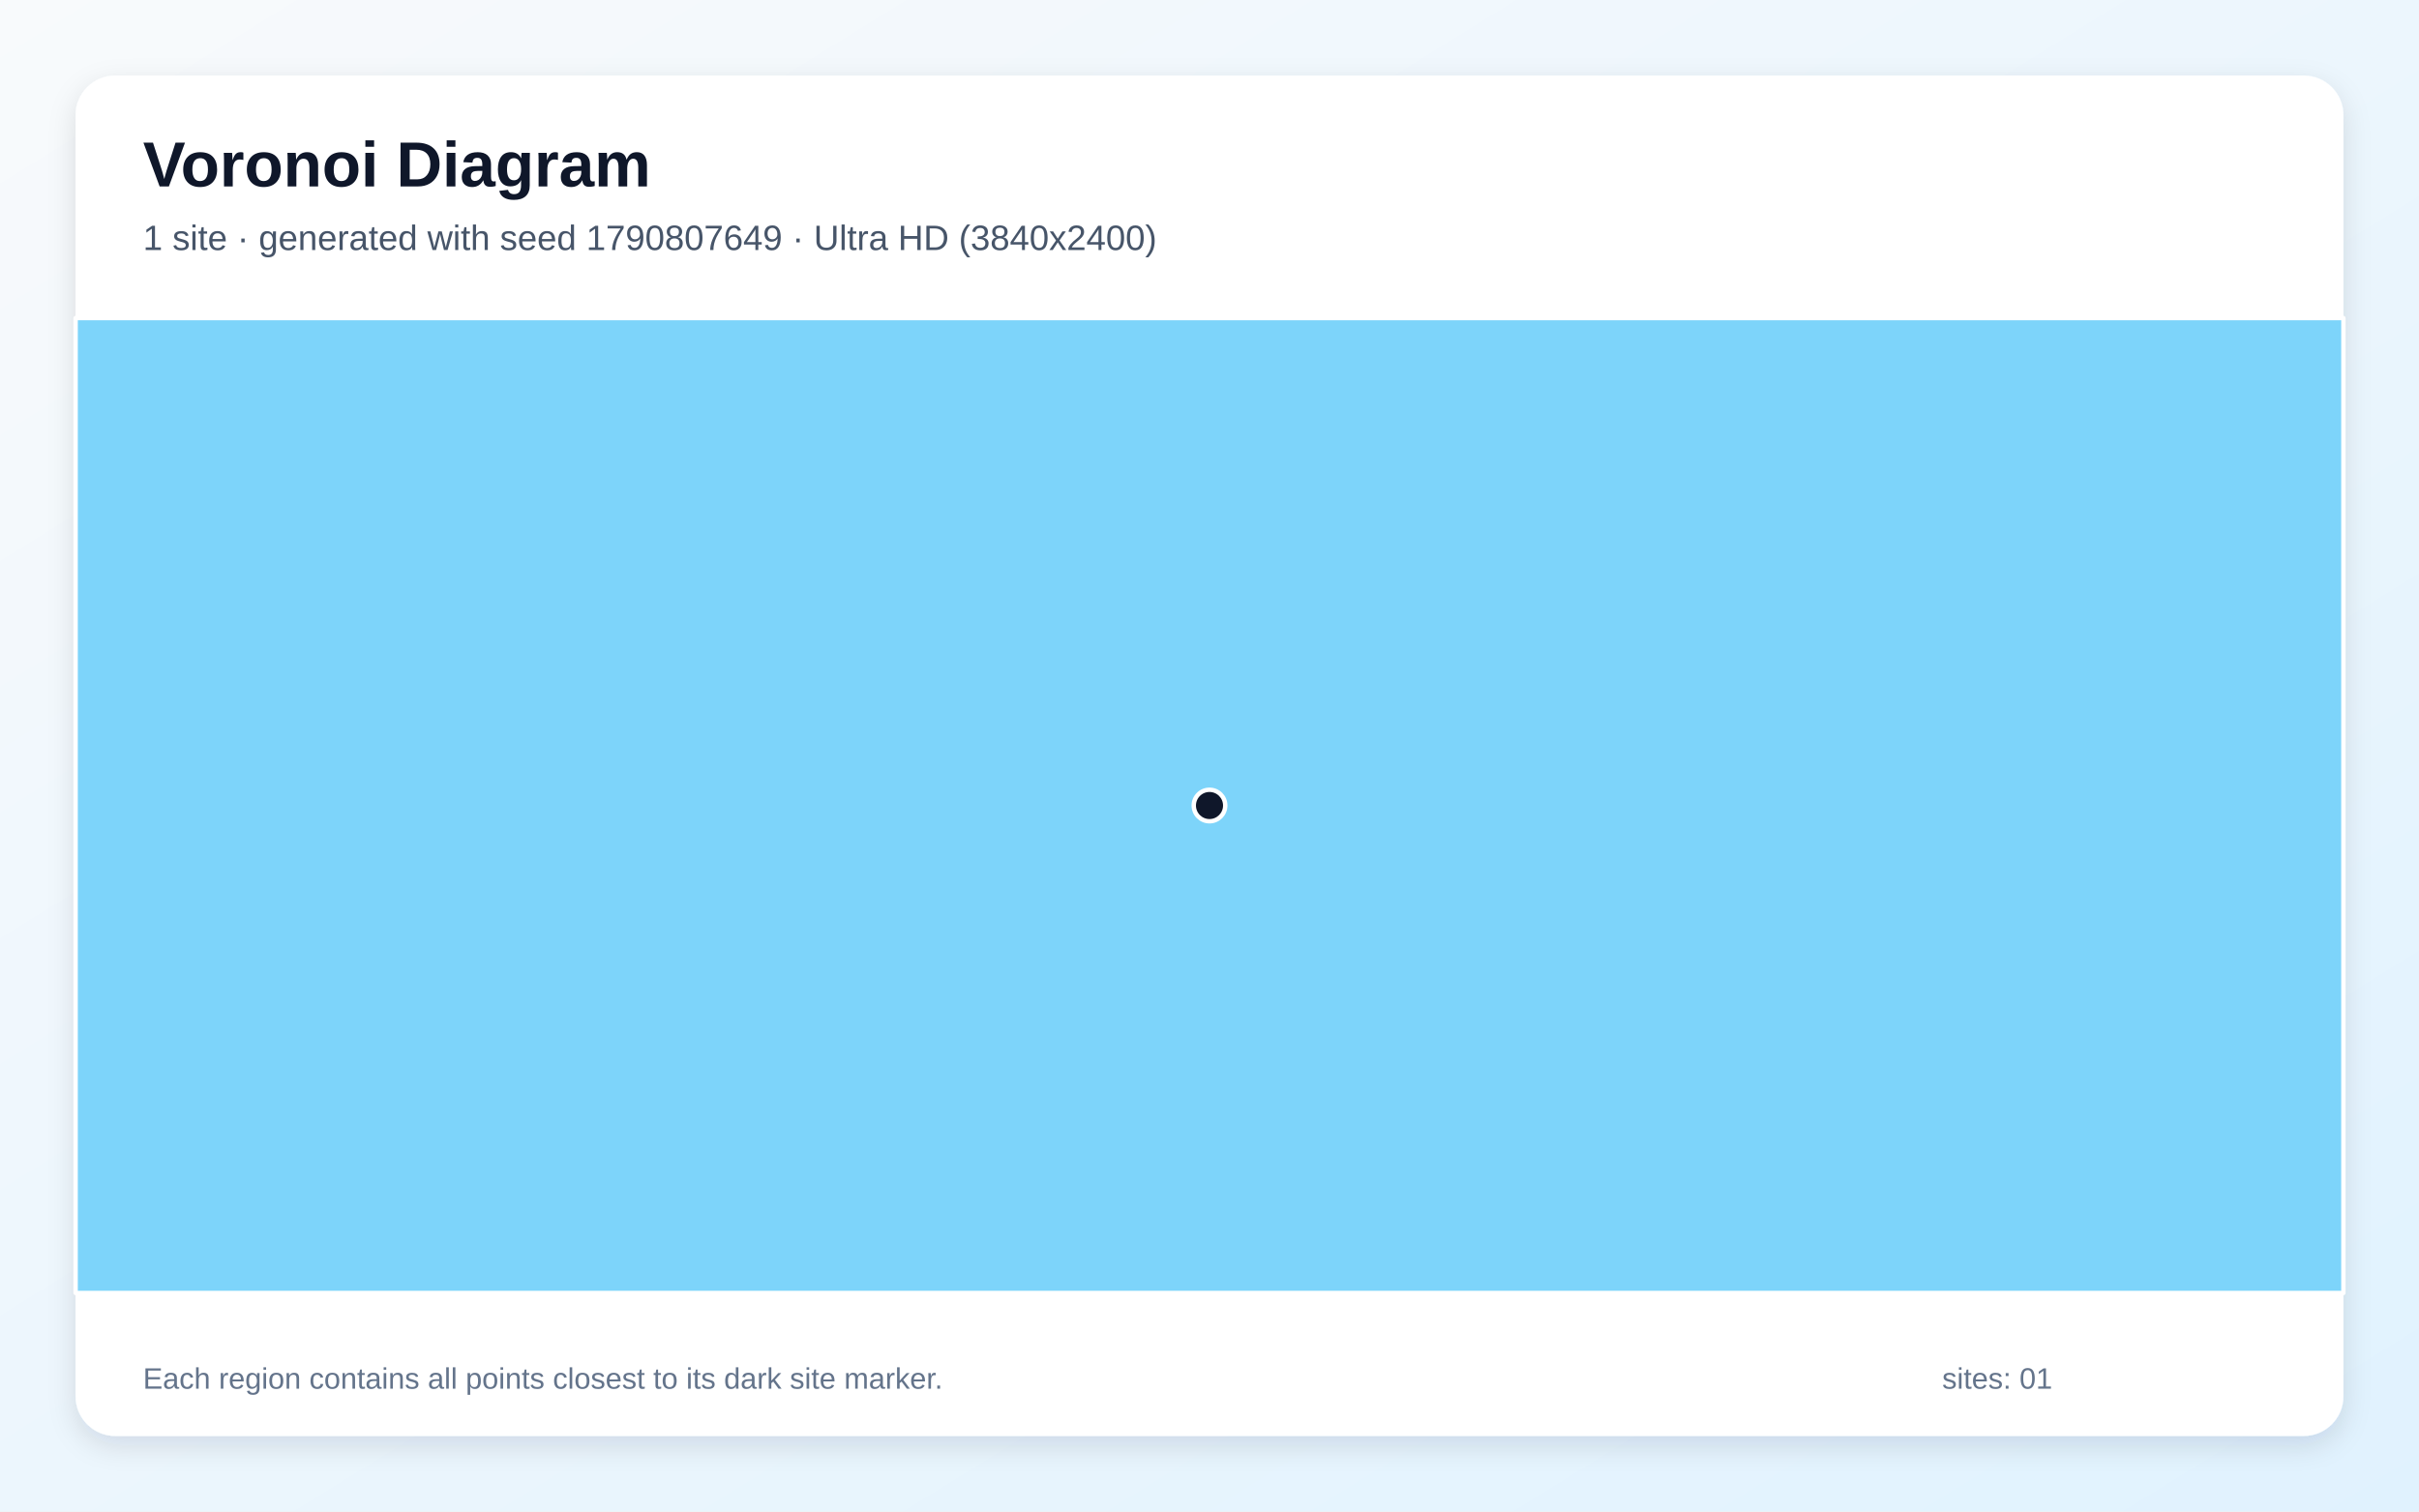
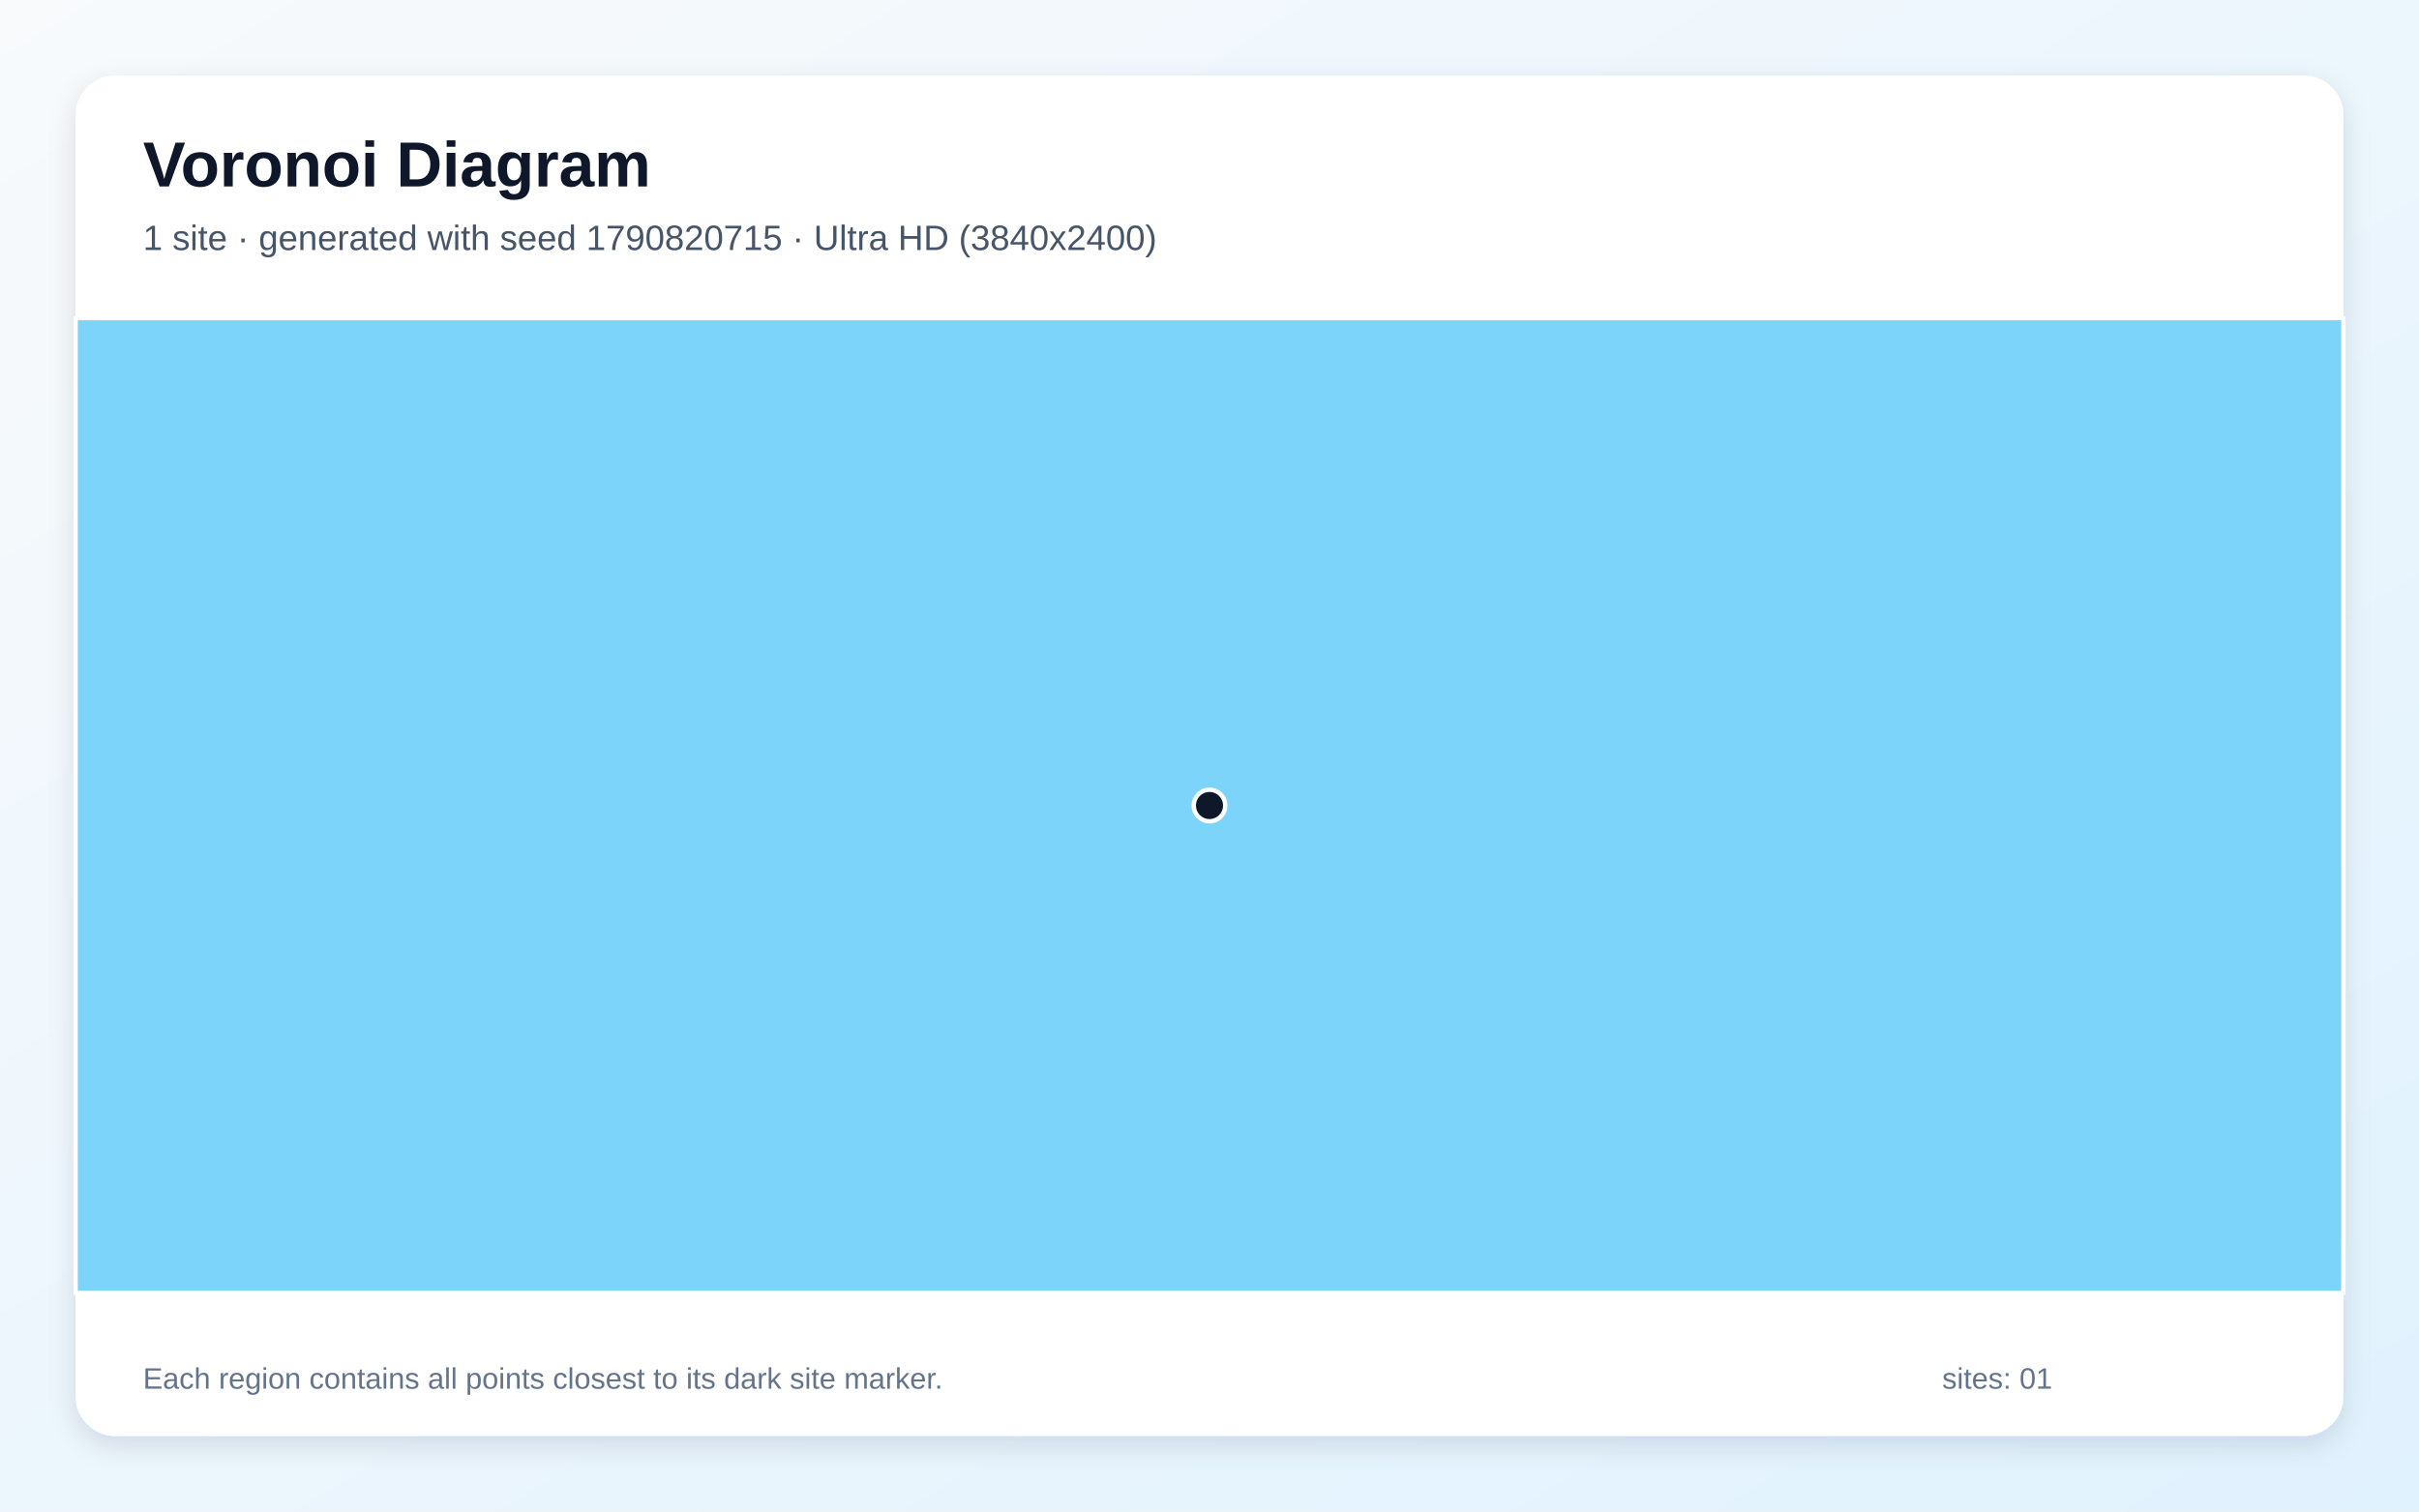
<svg xmlns="http://www.w3.org/2000/svg" width="3840" height="2400" viewBox="0 0 3840 2400" role="img" aria-labelledby="title description">
  <defs>
    <linearGradient id="background" x1="0" y1="0" x2="1" y2="1">
      <stop stop-color="#F8FAFC" />
      <stop offset="1" stop-color="#E0F2FE" />
    </linearGradient>
    <filter id="shadow" x="-5%" y="-5%" width="110%" height="110%">
      <feDropShadow dx="0" dy="15" stdDeviation="22" flood-color="#0F172A" flood-opacity=".12" />
    </filter>
  </defs>
  <rect width="3840" height="2400" fill="url(#background)" />
  <rect x="120" y="120" width="3600" height="2160" rx="63" fill="#FFFFFF" filter="url(#shadow)" />
  <g font-family="Arial, sans-serif">
    <text x="227" y="296" font-size="101" font-weight="700" fill="#0F172A">Voronoi Diagram</text>
-     <text x="227" y="397" font-size="56" fill="#475569">1 site · generated with seed 1790807649 · Ultra HD (3840x2400)</text>
+     <text x="227" y="397" font-size="56" fill="#475569">1 site · generated with seed 1790820715 · Ultra HD (3840x2400)</text>
  </g>
  <g stroke="#FFFFFF" stroke-width="7" stroke-linejoin="round">
    <polygon points="120.0,505.0 3720.0,505.0 3720.0,2053.0 120.0,2053.0" fill="#38BDF8" fill-opacity="0.65" />
  </g>
  <g>
    <circle cx="1920.0" cy="1279.0" r="25" fill="#0F172A" stroke="#FFFFFF" stroke-width="7" />
  </g>
  <g font-family="Arial, sans-serif" font-size="47" fill="#64748B">
    <text x="227" y="2205">Each region contains all points closest to its dark site marker.</text>
    <text x="3083" y="2205">sites: 01</text>
  </g>
</svg>
